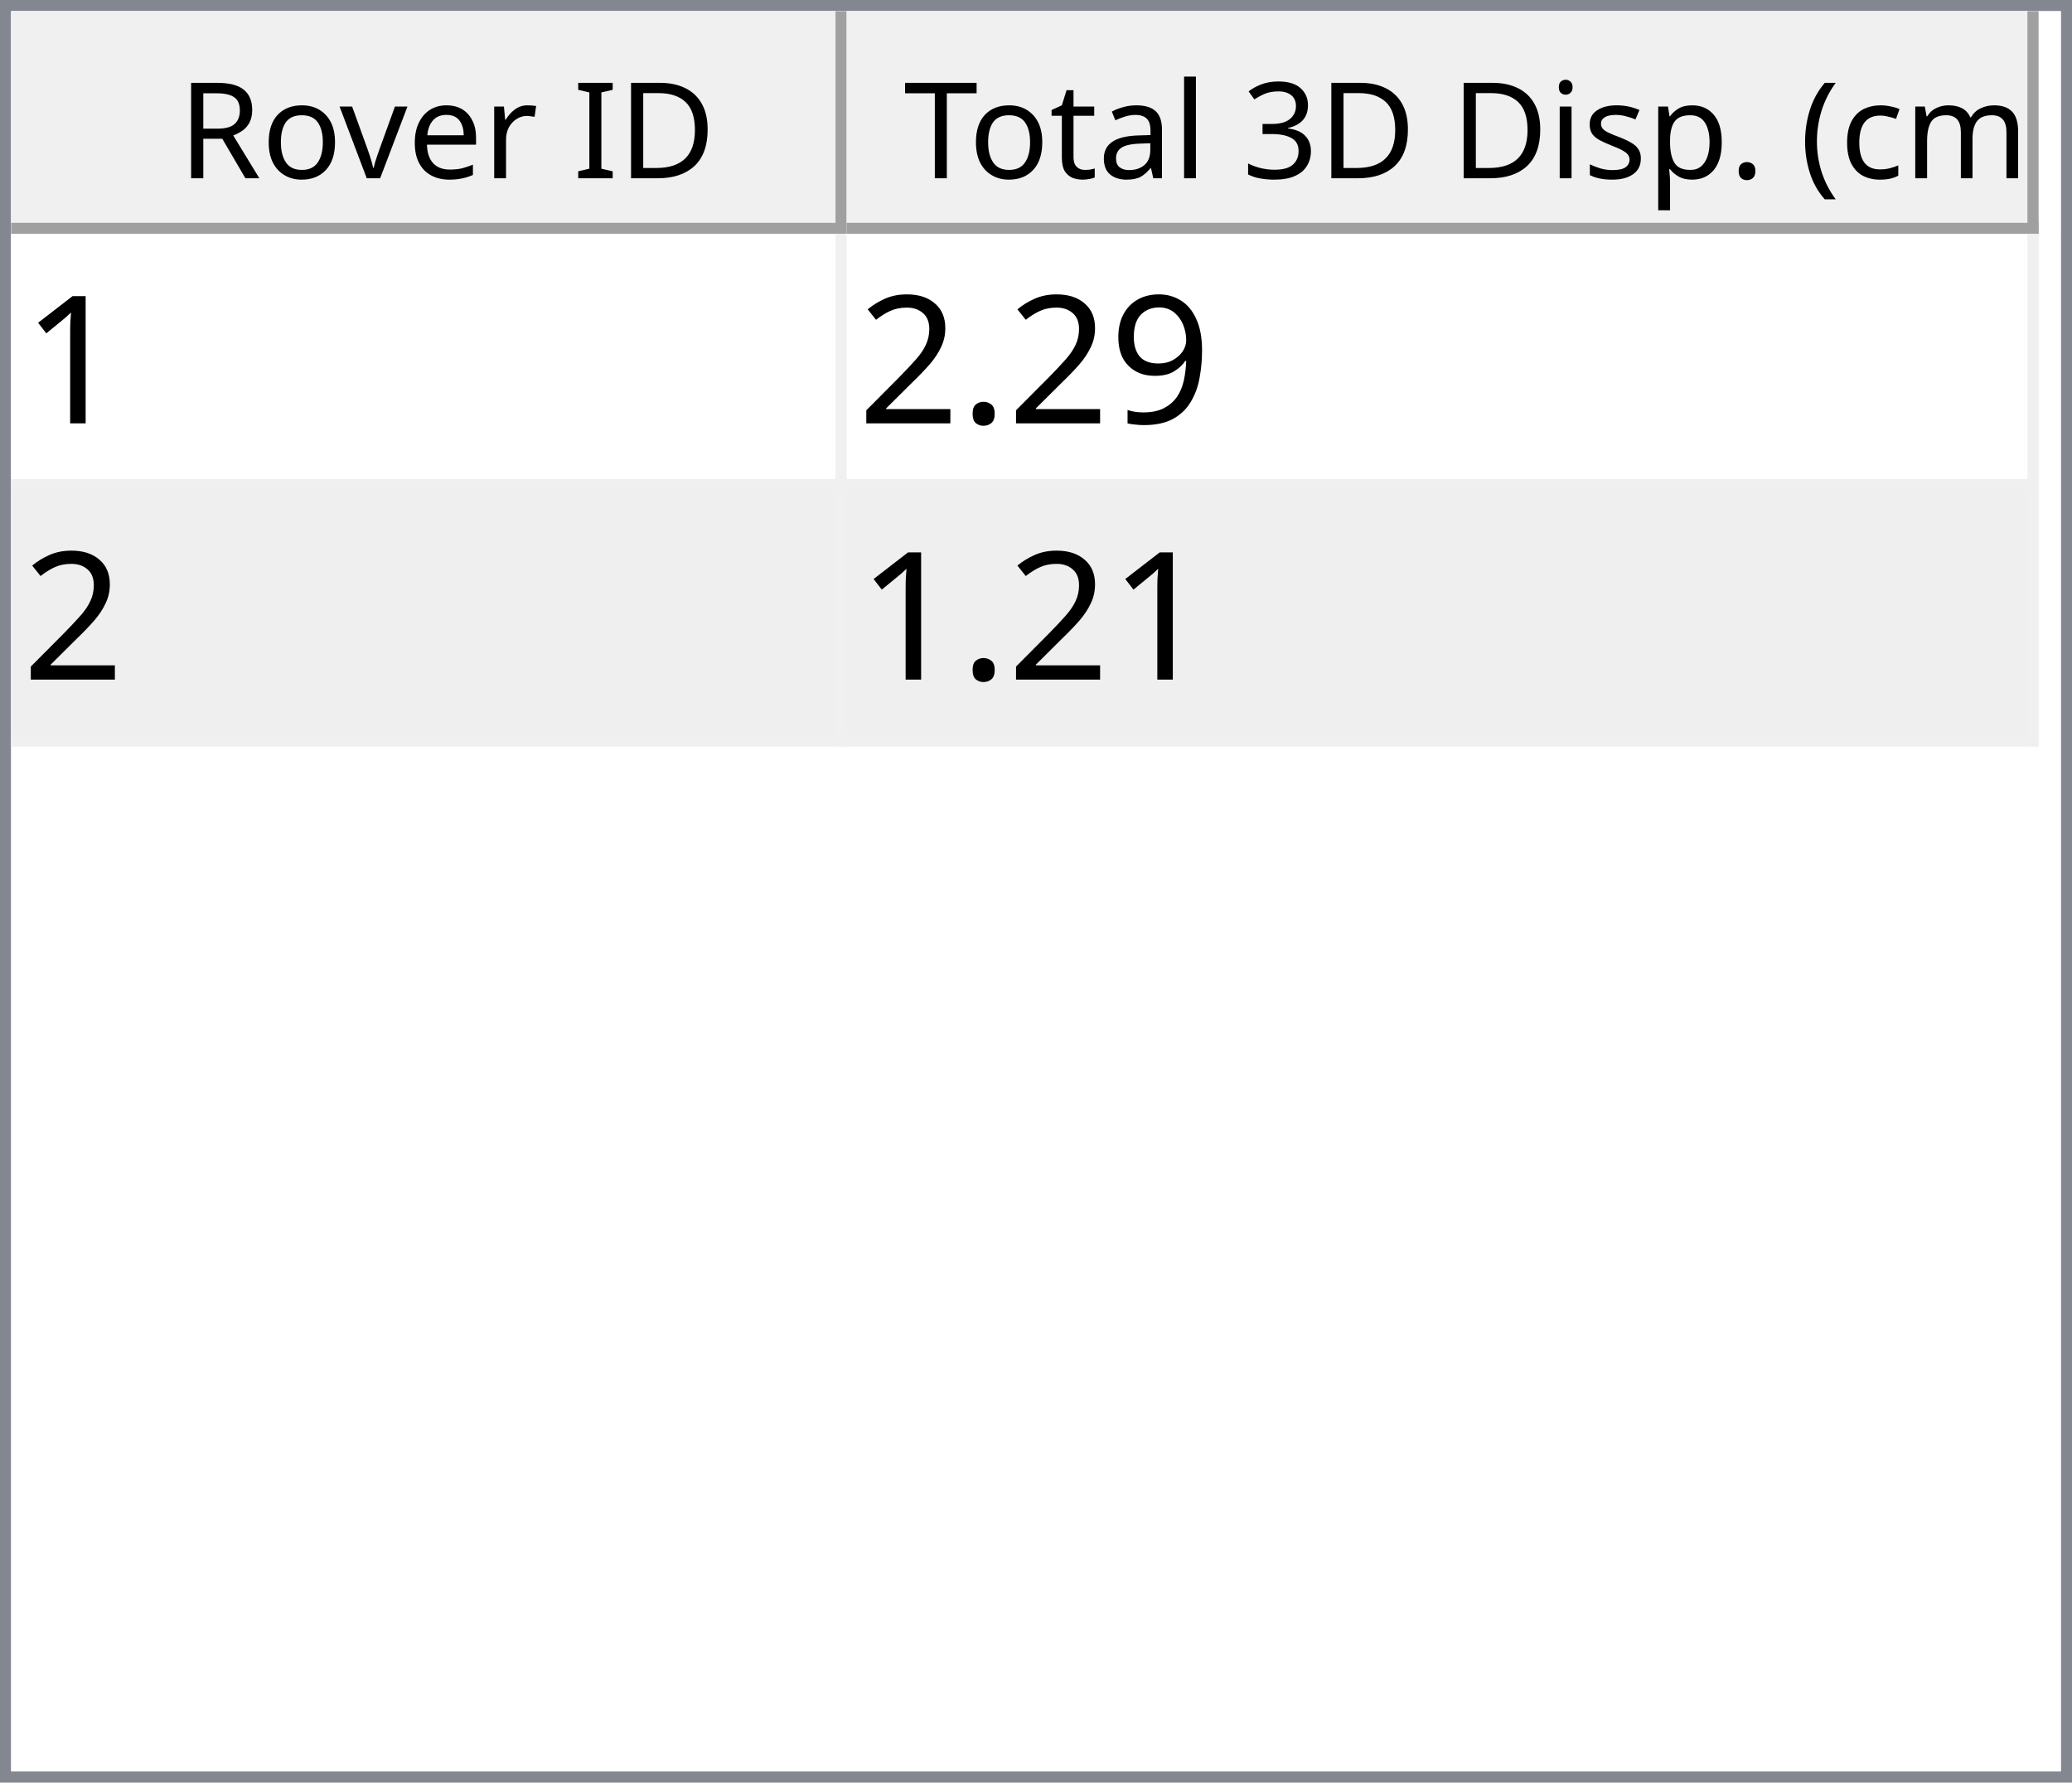
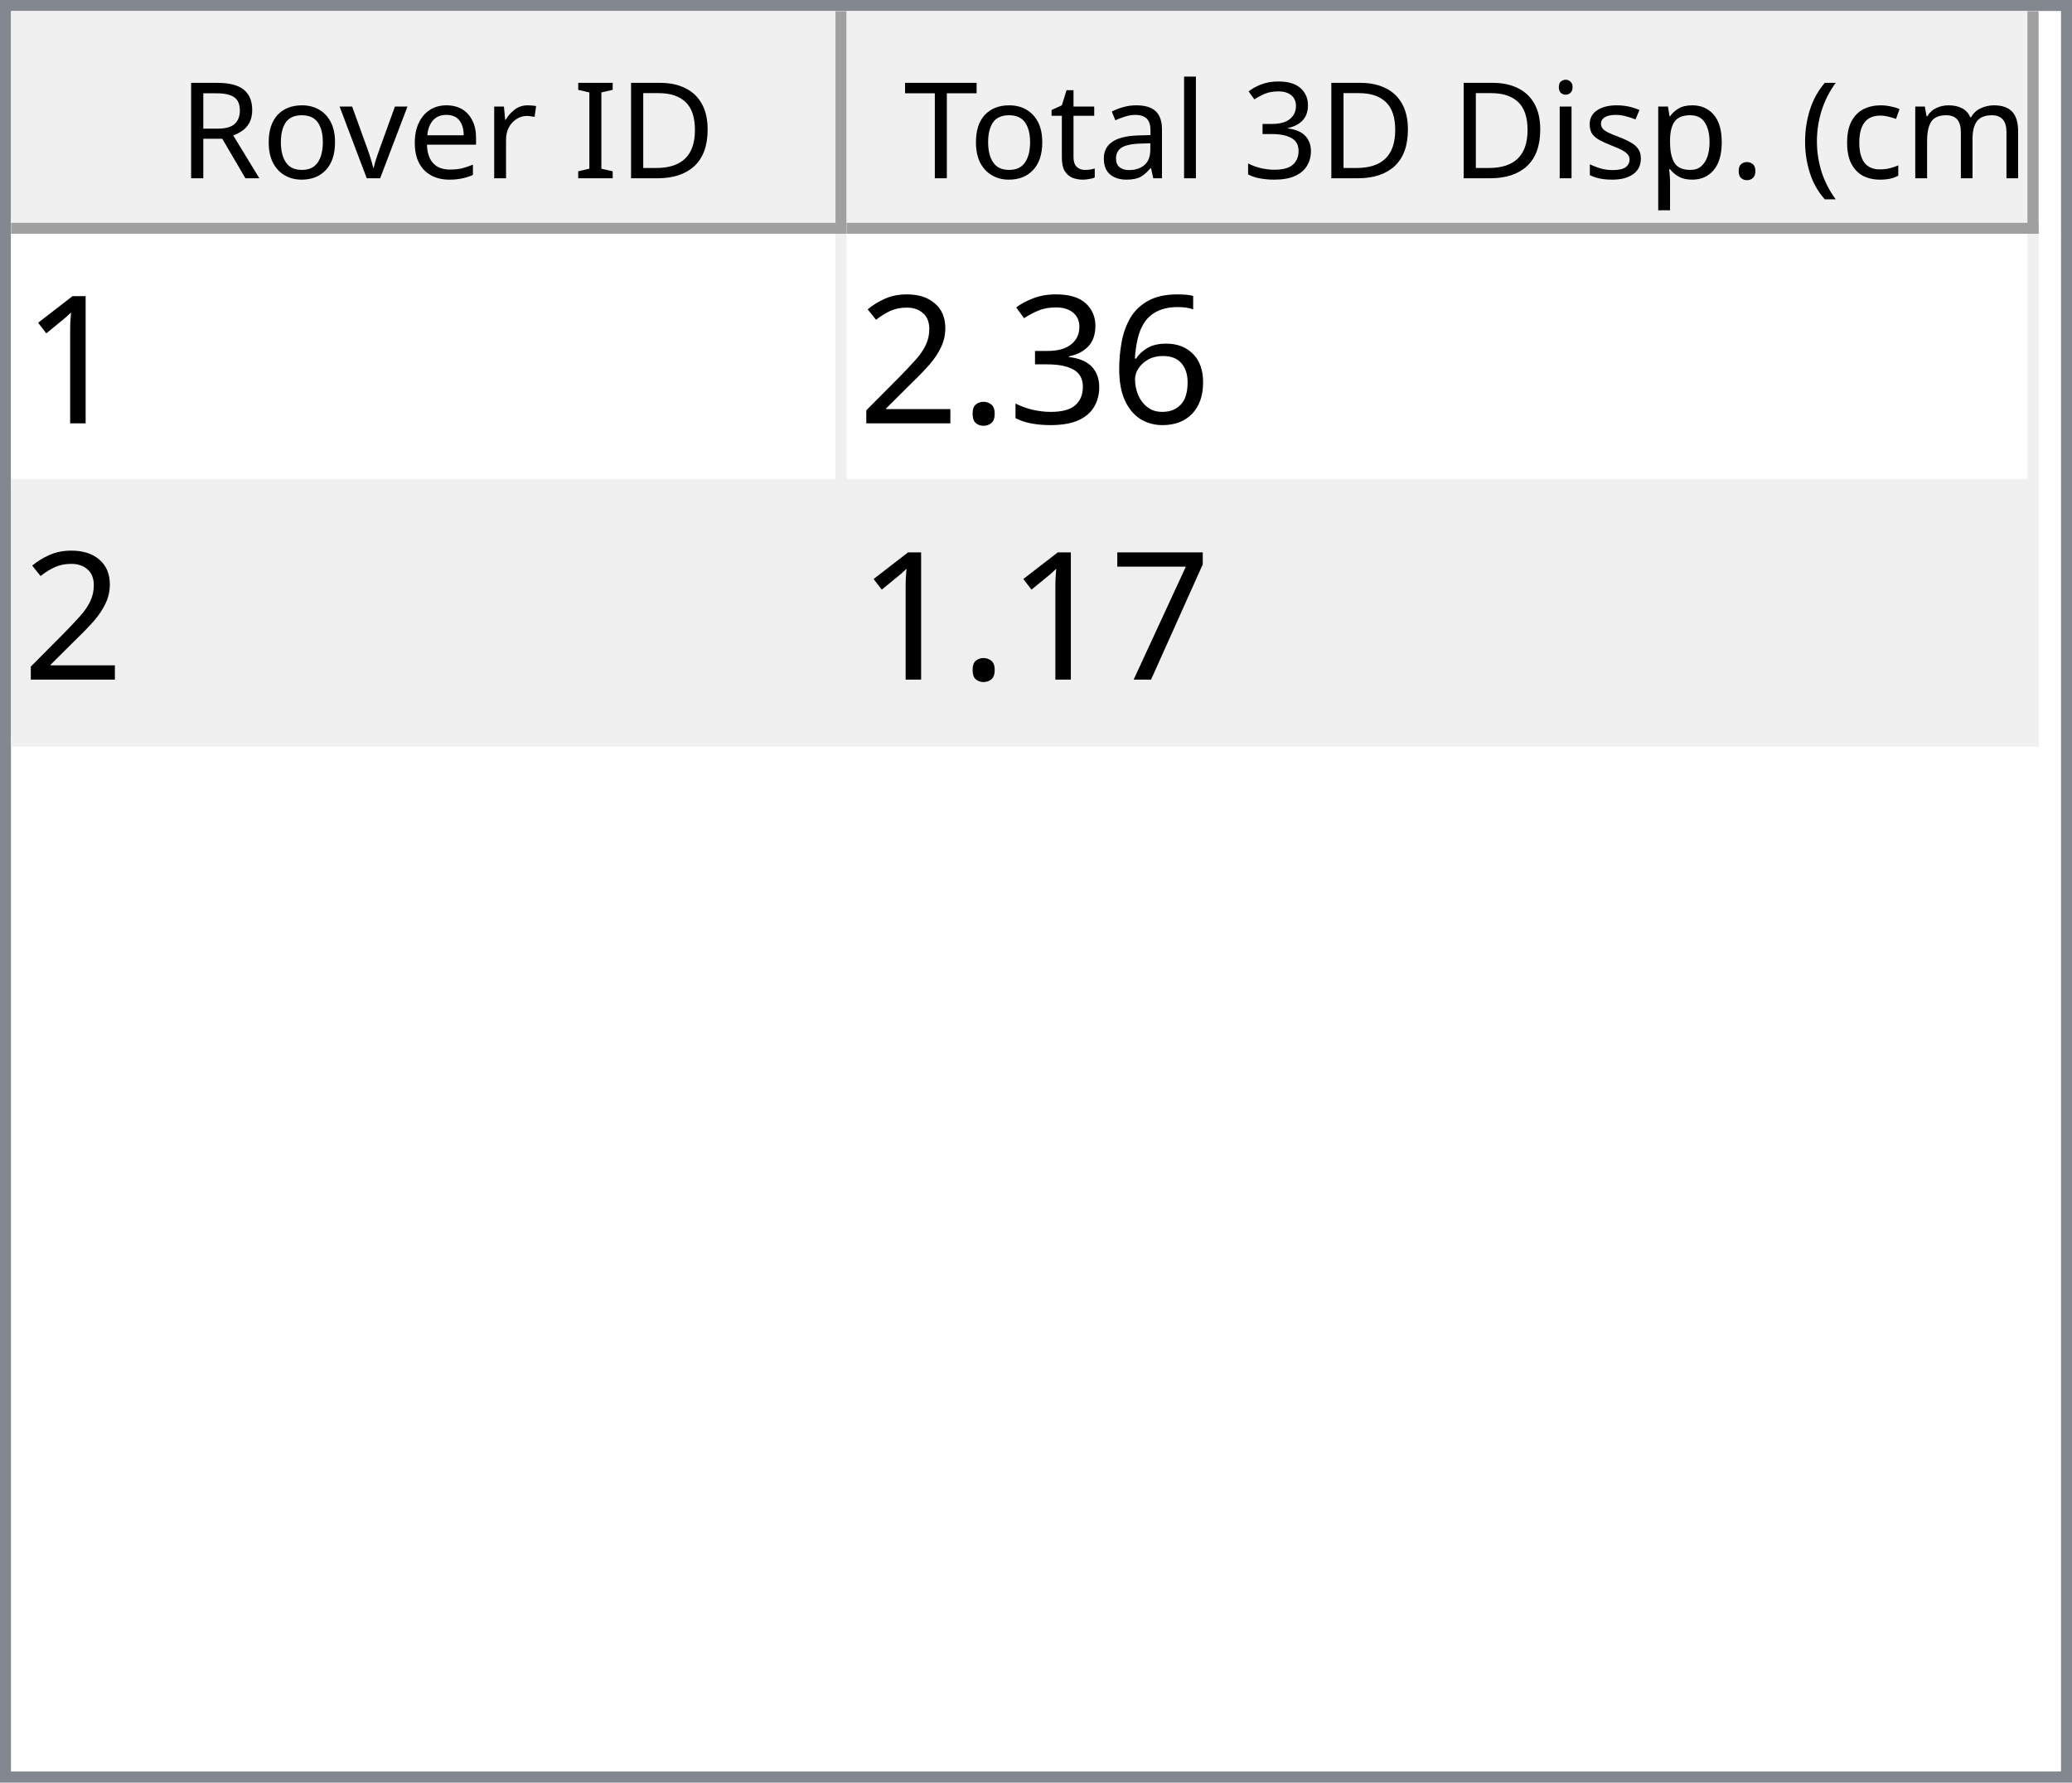
<svg xmlns="http://www.w3.org/2000/svg" style="fill-opacity:1; color-rendering:auto; color-interpolation:auto; text-rendering:auto; stroke:black; stroke-linecap:square; stroke-miterlimit:10; shape-rendering:auto; stroke-opacity:1; fill:black; stroke-dasharray:none; font-weight:normal; stroke-width:1; font-family:'Dialog'; font-style:normal; stroke-linejoin:miter; font-size:12px; stroke-dashoffset:0; image-rendering:auto;" width="186" height="160">
  <defs id="genericDefs" />
  <g>
    <defs id="defs1">
      <clipPath clipPathUnits="userSpaceOnUse" id="clipPath1">
        <path d="M0 0 L186 0 L186 160 L0 160 L0 0 Z" />
      </clipPath>
      <clipPath clipPathUnits="userSpaceOnUse" id="clipPath2">
        <path d="M0 0 L0 160 L186 160 L186 0 Z" />
      </clipPath>
      <clipPath clipPathUnits="userSpaceOnUse" id="clipPath3">
        <path d="M0 0 L0 20 L184 20 L184 0 Z" />
      </clipPath>
      <clipPath clipPathUnits="userSpaceOnUse" id="clipPath4">
        <path d="M0 0 L0 20 L75 20 L75 0 Z" />
      </clipPath>
      <clipPath clipPathUnits="userSpaceOnUse" id="clipPath5">
        <path d="M1 1 L1 19 L74 19 L74 1 Z" />
      </clipPath>
      <clipPath clipPathUnits="userSpaceOnUse" id="clipPath6">
        <path d="M0 0 L0 18 L73 18 L73 0 Z" />
      </clipPath>
      <clipPath clipPathUnits="userSpaceOnUse" id="clipPath7">
        <path d="M-0.5 -0.5 L-0.5 19.5 L74.5 19.5 L74.5 -0.5 Z" />
      </clipPath>
      <clipPath clipPathUnits="userSpaceOnUse" id="clipPath8">
        <path d="M0 0 L0 20 L107 20 L107 0 Z" />
      </clipPath>
      <clipPath clipPathUnits="userSpaceOnUse" id="clipPath9">
        <path d="M1 1 L1 19 L106 19 L106 1 Z" />
      </clipPath>
      <clipPath clipPathUnits="userSpaceOnUse" id="clipPath10">
        <path d="M0 0 L0 18 L105 18 L105 0 Z" />
      </clipPath>
      <clipPath clipPathUnits="userSpaceOnUse" id="clipPath11">
        <path d="M-0.5 -0.5 L-0.5 19.5 L106.5 19.5 L106.5 -0.5 Z" />
      </clipPath>
      <clipPath clipPathUnits="userSpaceOnUse" id="clipPath12">
        <path d="M0 0 L0 138 L184 138 L184 0 Z" />
      </clipPath>
      <clipPath clipPathUnits="userSpaceOnUse" id="clipPath13">
        <path d="M0 0 L0 46 L182 46 L182 0 Z" />
      </clipPath>
      <clipPath clipPathUnits="userSpaceOnUse" id="clipPath14">
        <path d="M-0.5 -0.5 L-0.5 45.5 L181.5 45.5 L181.5 -0.5 Z" />
      </clipPath>
      <clipPath clipPathUnits="userSpaceOnUse" id="clipPath15">
        <path d="M0 0 L0 22 L74 22 L74 0 Z" />
      </clipPath>
      <clipPath clipPathUnits="userSpaceOnUse" id="clipPath16">
        <path d="M0 0 L0 22 L106 22 L106 0 Z" />
      </clipPath>
      <font horiz-adv-x="64.551" id="font1">
        <font-face ascent="107.91" descent="25.098" units-per-em="100" style="font-style:normal; font-family:Segoe UI; font-weight:normal;" />
        <missing-glyph horiz-adv-x="64.551" d="M8.109 0 L8.109 68.266 L56.453 68.266 L56.453 0 L8.109 0 ZM15.328 7.234 L49.219 7.234 L49.219 61.031 L15.328 61.031 L15.328 7.234 Z" />
        <glyph unicode="D" horiz-adv-x="70.117" d="M9.188 0 L9.188 70.016 L28.516 70.016 Q65.531 70.016 65.531 35.891 Q65.531 19.672 55.25 9.836 Q44.969 0 27.734 0 L9.188 0 ZM17.391 62.594 L17.391 7.422 L27.828 7.422 Q41.609 7.422 49.273 14.797 Q56.938 22.172 56.938 35.688 Q56.938 62.594 28.328 62.594 L17.391 62.594 Z" />
        <glyph unicode="I" horiz-adv-x="26.611" d="M17.391 0 L9.188 0 L9.188 70.016 L17.391 70.016 L17.391 0 Z" />
        <glyph unicode=" " horiz-adv-x="27.393" d="" />
        <glyph unicode="r" horiz-adv-x="34.766" d="M34.188 41.891 Q32.078 43.5 28.125 43.5 Q23 43.5 19.555 38.672 Q16.109 33.844 16.109 25.484 L16.109 0 L8.109 0 L8.109 50 L16.109 50 L16.109 39.703 L16.312 39.703 Q18.016 44.969 21.531 47.922 Q25.047 50.875 29.391 50.875 Q32.516 50.875 34.188 50.203 L34.188 41.891 Z" />
        <glyph unicode="e" horiz-adv-x="52.295" d="M48.297 23 L12.984 23 Q13.188 14.656 17.484 10.109 Q21.781 5.562 29.297 5.562 Q37.75 5.562 44.828 11.141 L44.828 3.609 Q38.234 -1.172 27.391 -1.172 Q16.797 -1.172 10.742 5.641 Q4.688 12.453 4.688 24.812 Q4.688 36.469 11.305 43.82 Q17.922 51.172 27.734 51.172 Q37.547 51.172 42.922 44.828 Q48.297 38.484 48.297 27.203 L48.297 23 ZM40.094 29.781 Q40.047 36.719 36.75 40.578 Q33.453 44.438 27.594 44.438 Q21.922 44.438 17.969 40.383 Q14.016 36.328 13.094 29.781 L40.094 29.781 Z" />
        <glyph unicode="v" horiz-adv-x="47.9" d="M47.406 50 L27.484 0 L19.625 0 L0.688 50 L9.469 50 L22.172 13.672 Q23.578 9.672 23.922 6.688 L24.125 6.688 Q24.609 10.453 25.688 13.484 L38.969 50 L47.406 50 Z" />
        <glyph unicode="o" horiz-adv-x="58.594" d="M29 -1.172 Q17.922 -1.172 11.305 5.836 Q4.688 12.844 4.688 24.422 Q4.688 37.016 11.57 44.094 Q18.453 51.172 30.172 51.172 Q41.359 51.172 47.633 44.289 Q53.906 37.406 53.906 25.203 Q53.906 13.234 47.141 6.031 Q40.375 -1.172 29 -1.172 ZM29.594 44.438 Q21.875 44.438 17.383 39.188 Q12.891 33.938 12.891 24.703 Q12.891 15.828 17.43 10.695 Q21.969 5.562 29.594 5.562 Q37.359 5.562 41.531 10.594 Q45.703 15.625 45.703 24.906 Q45.703 34.281 41.531 39.359 Q37.359 44.438 29.594 44.438 Z" />
        <glyph unicode="R" horiz-adv-x="59.814" d="M59.375 0 L49.609 0 L37.891 19.625 Q36.281 22.359 34.766 24.289 Q33.25 26.219 31.664 27.438 Q30.078 28.656 28.25 29.219 Q26.422 29.781 24.125 29.781 L17.391 29.781 L17.391 0 L9.188 0 L9.188 70.016 L30.078 70.016 Q34.672 70.016 38.555 68.867 Q42.438 67.719 45.289 65.375 Q48.141 63.031 49.758 59.547 Q51.375 56.062 51.375 51.375 Q51.375 47.703 50.273 44.656 Q49.172 41.609 47.148 39.211 Q45.125 36.812 42.266 35.133 Q39.406 33.453 35.844 32.516 L35.844 32.328 Q37.594 31.547 38.891 30.547 Q40.188 29.547 41.359 28.18 Q42.531 26.812 43.68 25.078 Q44.828 23.344 46.234 21.047 L59.375 0 ZM17.391 62.594 L17.391 37.203 L28.516 37.203 Q31.594 37.203 34.203 38.133 Q36.812 39.062 38.719 40.797 Q40.625 42.531 41.703 45.047 Q42.781 47.562 42.781 50.688 Q42.781 56.297 39.141 59.445 Q35.5 62.594 28.609 62.594 L17.391 62.594 Z" />
        <glyph unicode=")" horiz-adv-x="30.176" d="M8.297 -15.922 L1.172 -15.922 Q16.406 2.344 16.406 26.812 Q16.406 51.469 1.078 70.016 L8.297 70.016 Q23.531 52.156 23.531 26.703 Q23.531 1.375 8.297 -15.922 Z" />
        <glyph unicode="m" horiz-adv-x="86.133" d="M79.109 0 L71.094 0 L71.094 28.719 Q71.094 37.016 68.531 40.727 Q65.969 44.438 59.906 44.438 Q54.781 44.438 51.195 39.75 Q47.609 35.062 47.609 28.516 L47.609 0 L39.594 0 L39.594 29.688 Q39.594 44.438 28.219 44.438 Q22.953 44.438 19.531 40.016 Q16.109 35.594 16.109 28.516 L16.109 0 L8.109 0 L8.109 50 L16.109 50 L16.109 42.094 L16.312 42.094 Q21.625 51.172 31.844 51.172 Q36.969 51.172 40.773 48.312 Q44.578 45.453 46 40.828 Q51.562 51.172 62.594 51.172 Q79.109 51.172 79.109 30.812 L79.109 0 Z" />
        <glyph unicode="c" horiz-adv-x="46.191" d="M42.188 2.297 Q36.422 -1.172 28.516 -1.172 Q17.828 -1.172 11.258 5.789 Q4.688 12.75 4.688 23.828 Q4.688 36.188 11.766 43.68 Q18.844 51.172 30.672 51.172 Q37.25 51.172 42.281 48.734 L42.281 40.531 Q36.719 44.438 30.375 44.438 Q22.703 44.438 17.797 38.945 Q12.891 33.453 12.891 24.516 Q12.891 15.719 17.508 10.641 Q22.125 5.562 29.891 5.562 Q36.422 5.562 42.188 9.906 L42.188 2.297 Z" />
        <glyph unicode="(" horiz-adv-x="30.176" d="M29.109 -15.922 L21.969 -15.922 Q6.844 1.375 6.844 26.703 Q6.844 52.156 21.969 70.016 L29.203 70.016 Q13.875 51.469 13.875 26.812 Q13.875 2.344 29.109 -15.922 Z" />
        <glyph unicode="." horiz-adv-x="21.68" d="M10.891 -1.078 Q8.641 -1.078 7.055 0.539 Q5.469 2.156 5.469 4.391 Q5.469 6.641 7.055 8.273 Q8.641 9.906 10.891 9.906 Q13.188 9.906 14.797 8.273 Q16.406 6.641 16.406 4.391 Q16.406 2.156 14.797 0.539 Q13.188 -1.078 10.891 -1.078 Z" />
        <glyph unicode="p" horiz-adv-x="58.789" d="M16.312 7.234 L16.109 7.234 L16.109 -23 L8.109 -23 L8.109 50 L16.109 50 L16.109 41.219 L16.312 41.219 Q22.219 51.172 33.594 51.172 Q43.266 51.172 48.688 44.461 Q54.109 37.75 54.109 26.469 Q54.109 13.922 48 6.375 Q41.891 -1.172 31.297 -1.172 Q21.578 -1.172 16.312 7.234 ZM16.109 27.391 L16.109 20.406 Q16.109 14.203 20.141 9.883 Q24.172 5.562 30.375 5.562 Q37.641 5.562 41.773 11.133 Q45.906 16.703 45.906 26.609 Q45.906 34.969 42.047 39.703 Q38.188 44.438 31.594 44.438 Q24.609 44.438 20.359 39.578 Q16.109 34.719 16.109 27.391 Z" />
        <glyph unicode="s" horiz-adv-x="42.432" d="M5.078 1.812 L5.078 10.406 Q11.625 5.562 19.484 5.562 Q30.031 5.562 30.031 12.594 Q30.031 14.594 29.125 15.992 Q28.219 17.391 26.68 18.461 Q25.141 19.531 23.07 20.383 Q21 21.234 18.609 22.172 Q15.281 23.484 12.766 24.828 Q10.25 26.172 8.57 27.859 Q6.891 29.547 6.031 31.695 Q5.172 33.844 5.172 36.719 Q5.172 40.234 6.789 42.945 Q8.406 45.656 11.086 47.484 Q13.766 49.312 17.211 50.242 Q20.656 51.172 24.312 51.172 Q30.812 51.172 35.938 48.922 L35.938 40.828 Q30.422 44.438 23.25 44.438 Q21 44.438 19.195 43.922 Q17.391 43.406 16.094 42.477 Q14.797 41.547 14.086 40.258 Q13.375 38.969 13.375 37.406 Q13.375 35.453 14.086 34.133 Q14.797 32.812 16.164 31.789 Q17.531 30.766 19.484 29.938 Q21.438 29.109 23.922 28.125 Q27.25 26.859 29.883 25.516 Q32.516 24.172 34.375 22.484 Q36.234 20.797 37.234 18.602 Q38.234 16.406 38.234 13.375 Q38.234 9.672 36.602 6.938 Q34.969 4.203 32.234 2.398 Q29.5 0.594 25.93 -0.289 Q22.359 -1.172 18.453 -1.172 Q10.75 -1.172 5.078 1.812 Z" />
        <glyph unicode="i" horiz-adv-x="24.219" d="M12.203 62.703 Q10.062 62.703 8.547 64.164 Q7.031 65.625 7.031 67.875 Q7.031 70.125 8.547 71.609 Q10.062 73.094 12.203 73.094 Q14.406 73.094 15.945 71.609 Q17.484 70.125 17.484 67.875 Q17.484 65.719 15.945 64.211 Q14.406 62.703 12.203 62.703 ZM16.109 0 L8.109 0 L8.109 50 L16.109 50 L16.109 0 Z" />
        <glyph unicode="3" horiz-adv-x="53.906" d="M46.531 19.828 Q46.531 15.094 44.75 11.211 Q42.969 7.328 39.719 4.57 Q36.469 1.812 31.93 0.297 Q27.391 -1.219 21.922 -1.219 Q11.922 -1.219 6 2.594 L6 11.188 Q13.094 5.609 22.219 5.609 Q25.875 5.609 28.828 6.539 Q31.781 7.469 33.906 9.227 Q36.031 10.984 37.18 13.477 Q38.328 15.969 38.328 19.094 Q38.328 32.812 18.797 32.812 L12.984 32.812 L12.984 39.594 L18.5 39.594 Q35.797 39.594 35.797 52.484 Q35.797 64.406 22.609 64.406 Q15.188 64.406 8.688 59.422 L8.688 67.188 Q15.375 71.188 24.609 71.188 Q29 71.188 32.57 69.969 Q36.141 68.75 38.68 66.555 Q41.219 64.359 42.609 61.281 Q44 58.203 44 54.5 Q44 40.672 30.031 36.719 L30.031 36.531 Q33.594 36.141 36.625 34.797 Q39.656 33.453 41.852 31.305 Q44.047 29.156 45.289 26.25 Q46.531 23.344 46.531 19.828 Z" />
        <glyph unicode="l" horiz-adv-x="24.219" d="M16.109 0 L8.109 0 L8.109 74.031 L16.109 74.031 L16.109 0 Z" />
        <glyph unicode="a" horiz-adv-x="50.879" d="M43.891 0 L35.891 0 L35.891 7.812 L35.688 7.812 Q30.469 -1.172 20.312 -1.172 Q12.844 -1.172 8.617 2.781 Q4.391 6.734 4.391 13.281 Q4.391 27.297 20.906 29.594 L35.891 31.688 Q35.891 44.438 25.594 44.438 Q16.547 44.438 9.281 38.281 L9.281 46.484 Q16.656 51.172 26.266 51.172 Q43.891 51.172 43.891 32.516 L43.891 0 ZM35.891 25.297 L23.828 23.641 Q18.266 22.859 15.43 20.875 Q12.594 18.891 12.594 13.875 Q12.594 10.203 15.211 7.883 Q17.828 5.562 22.172 5.562 Q28.125 5.562 32.008 9.742 Q35.891 13.922 35.891 20.312 L35.891 25.297 Z" />
        <glyph unicode="t" horiz-adv-x="33.887" d="M31.297 0.484 Q28.469 -1.078 23.828 -1.078 Q10.688 -1.078 10.688 13.578 L10.688 43.172 L2.094 43.172 L2.094 50 L10.688 50 L10.688 62.203 L18.703 64.797 L18.703 50 L31.297 50 L31.297 43.172 L18.703 43.172 L18.703 14.984 Q18.703 9.969 20.414 7.82 Q22.125 5.672 26.078 5.672 Q29.109 5.672 31.297 7.328 L31.297 0.484 Z" />
        <glyph unicode="T" horiz-adv-x="52.393" d="M50.594 62.594 L30.375 62.594 L30.375 0 L22.172 0 L22.172 62.594 L2 62.594 L2 70.016 L50.594 70.016 L50.594 62.594 Z" />
      </font>
      <font horiz-adv-x="75.0" id="font2">
        <font-face ascent="100.537" descent="21.973" units-per-em="100" style="font-style:normal; font-family:sans-serif; font-weight:normal;" />
        <missing-glyph horiz-adv-x="75.0" d="M12.5 0 L12.5 62.5 L62.5 62.5 L62.5 0 L12.5 0 ZM14.062 1.562 L60.938 1.562 L60.938 60.938 L14.062 60.938 L14.062 1.562 Z" />
        <glyph unicode="1" horiz-adv-x="55.615" d="M37.25 0 L28.469 0 L28.469 56 Q25.297 52.984 20.141 49.953 Q14.984 46.922 10.891 45.406 L10.891 53.906 Q18.266 57.375 23.781 62.305 Q29.297 67.234 31.594 71.875 L37.25 71.875 L37.25 0 Z" />
-         <glyph unicode="9" horiz-adv-x="55.615" d="M5.469 16.547 L13.922 17.328 Q14.984 11.375 18.016 8.688 Q21.047 6 25.781 6 Q29.828 6 32.883 7.859 Q35.938 9.719 37.891 12.82 Q39.844 15.922 41.164 21.195 Q42.484 26.469 42.484 31.938 Q42.484 32.516 42.438 33.688 Q39.797 29.5 35.234 26.883 Q30.672 24.266 25.344 24.266 Q16.453 24.266 10.305 30.711 Q4.156 37.156 4.156 47.703 Q4.156 58.594 10.578 65.234 Q17 71.875 26.656 71.875 Q33.641 71.875 39.43 68.117 Q45.219 64.359 48.219 57.398 Q51.219 50.438 51.219 37.25 Q51.219 23.531 48.242 15.406 Q45.266 7.281 39.383 3.031 Q33.5 -1.219 25.594 -1.219 Q17.188 -1.219 11.867 3.445 Q6.547 8.109 5.469 16.547 ZM41.453 48.141 Q41.453 55.719 37.43 60.156 Q33.406 64.594 27.734 64.594 Q21.875 64.594 17.531 59.812 Q13.188 55.031 13.188 47.406 Q13.188 40.578 17.312 36.305 Q21.438 32.031 27.484 32.031 Q33.594 32.031 37.523 36.305 Q41.453 40.578 41.453 48.141 Z" />
+         <glyph unicode="6" horiz-adv-x="55.615" d="M49.75 54.047 L41.016 53.375 Q39.844 58.547 37.703 60.891 Q34.125 64.656 28.906 64.656 Q24.703 64.656 21.531 62.312 Q17.391 59.281 14.992 53.469 Q12.594 47.656 12.5 36.922 Q15.672 41.75 20.266 44.094 Q24.859 46.438 29.891 46.438 Q38.672 46.438 44.852 39.969 Q51.031 33.5 51.031 23.25 Q51.031 16.5 48.125 10.719 Q45.219 4.938 40.141 1.859 Q35.062 -1.219 28.609 -1.219 Q17.625 -1.219 10.695 6.859 Q3.766 14.938 3.766 33.5 Q3.766 54.25 11.422 63.672 Q18.109 71.875 29.438 71.875 Q37.891 71.875 43.289 67.141 Q48.688 62.406 49.75 54.047 ZM13.875 23.188 Q13.875 18.656 15.797 14.508 Q17.719 10.359 21.188 8.18 Q24.656 6 28.469 6 Q34.031 6 38.039 10.492 Q42.047 14.984 42.047 22.703 Q42.047 30.125 38.086 34.398 Q34.125 38.672 28.125 38.672 Q22.172 38.672 18.023 34.398 Q13.875 30.125 13.875 23.188 Z" />
+         <glyph unicode="3" horiz-adv-x="55.615" d="M4.203 18.891 L12.984 20.062 Q14.5 12.594 18.141 9.297 Q21.781 6 27 6 Q33.203 6 37.477 10.297 Q41.75 14.594 41.75 20.953 Q41.75 27 37.797 30.93 Q33.844 34.859 27.734 34.859 Q25.25 34.859 21.531 33.891 L22.516 41.609 Q23.391 41.5 23.922 41.5 Q29.547 41.5 34.039 44.43 Q38.531 47.359 38.531 53.469 Q38.531 58.297 35.258 61.477 Q31.984 64.656 26.812 64.656 Q21.688 64.656 18.266 61.43 Q14.844 58.203 13.875 51.766 L5.078 53.328 Q6.688 62.156 12.398 67.016 Q18.109 71.875 26.609 71.875 Q32.469 71.875 37.398 69.359 Q42.328 66.844 44.945 62.5 Q47.562 58.156 47.562 53.266 Q47.562 48.641 45.07 44.828 Q42.578 41.016 37.703 38.766 Q44.047 37.312 47.562 32.695 Q51.078 28.078 51.078 21.141 Q51.078 11.766 44.242 5.25 Q37.406 -1.266 26.953 -1.266 Q17.531 -1.266 11.305 4.352 Q5.078 9.969 4.203 18.891 Z" />
        <glyph unicode="." horiz-adv-x="27.783" d="M9.078 0 L9.078 10.016 L19.094 10.016 L19.094 0 L9.078 0 Z" />
        <glyph unicode="2" horiz-adv-x="55.615" d="M50.344 8.453 L50.344 0 L3.031 0 Q2.938 3.172 4.047 6.109 Q5.859 10.938 9.836 15.625 Q13.812 20.312 21.344 26.469 Q33.016 36.031 37.117 41.625 Q41.219 47.219 41.219 52.203 Q41.219 57.422 37.477 61.008 Q33.734 64.594 27.734 64.594 Q21.391 64.594 17.578 60.789 Q13.766 56.984 13.719 50.25 L4.688 51.172 Q5.609 61.281 11.664 66.578 Q17.719 71.875 27.938 71.875 Q38.234 71.875 44.242 66.164 Q50.25 60.453 50.25 52 Q50.25 47.703 48.492 43.555 Q46.734 39.406 42.656 34.812 Q38.578 30.219 29.109 22.219 Q21.188 15.578 18.945 13.211 Q16.703 10.844 15.234 8.453 L50.344 8.453 Z" />
+         <glyph unicode="7" horiz-adv-x="55.615" d="M4.734 62.203 L4.734 70.656 L51.078 70.656 L51.078 63.812 Q44.234 56.547 37.523 44.484 Q30.812 32.422 27.156 19.672 Q24.516 10.688 23.781 0 L14.75 0 Q14.891 8.453 18.062 20.414 Q21.234 32.375 27.172 43.484 Q33.109 54.594 39.797 62.203 L4.734 62.203 Z" />
      </font>
    </defs>
    <g style="fill:white; stroke:white;">
      <rect x="0" y="0" width="186" style="clip-path:url(#clipPath1); stroke:none;" height="160" />
    </g>
    <g style="fill:white; text-rendering:optimizeSpeed; color-rendering:optimizeSpeed; image-rendering:optimizeSpeed; shape-rendering:crispEdges; stroke:white; color-interpolation:sRGB;">
      <rect x="0" width="186" height="160" y="0" style="stroke:none;" />
      <path style="stroke:none;" d="M0 160 L186 160 L186 0 L0 0 Z" />
    </g>
    <g style="fill:rgb(240,240,240); font-family:'Segoe UI'; stroke:rgb(240,240,240);">
      <rect x="0" y="0" width="186" style="clip-path:url(#clipPath2); stroke:none;" height="160" />
    </g>
    <g style="fill:rgb(130,135,144); font-family:'Segoe UI'; stroke:rgb(130,135,144);">
      <path d="M0 0 L186 0 L186 160 L0 160 L0 0 ZM1 1 L185 1 L185 159 L1 159 L1 1 Z" style="fill-rule:evenodd; clip-path:url(#clipPath2); stroke:none;" />
    </g>
    <g style="fill:white; font-family:'Segoe UI'; stroke:white;" transform="translate(1,1)">
      <rect x="0" y="0" width="184" style="clip-path:url(#clipPath3); stroke:none;" height="20" />
    </g>
    <g style="fill:rgb(240,240,240); font-family:'Segoe UI'; stroke:rgb(240,240,240);" transform="translate(1,1)">
      <rect x="0" y="0" width="75" style="clip-path:url(#clipPath4); stroke:none;" height="20" />
    </g>
    <g style="font-family:'Segoe UI';" transform="translate(2,2)">
      <text x="14" xml:space="preserve" y="14" style="clip-path:url(#clipPath6); stroke:none;">Rover ID</text>
    </g>
    <g style="fill:rgb(160,160,160); font-family:'Segoe UI'; stroke:rgb(160,160,160); stroke-linejoin:bevel;" transform="translate(1.5,1.5)">
      <line x1="74" x2="74" y1="0" style="fill:none; clip-path:url(#clipPath7);" y2="19" />
    </g>
    <g style="fill:rgb(160,160,160); font-family:'Segoe UI'; stroke:rgb(160,160,160); stroke-linejoin:bevel;" transform="matrix(1,0,0,1,1,1) translate(0.5,0.5)">
      <line x1="0" x2="74" y1="19" style="fill:none; clip-path:url(#clipPath7);" y2="19" />
    </g>
    <g style="fill:rgb(240,240,240); font-family:'Segoe UI'; stroke:rgb(240,240,240);" transform="translate(76,1)">
      <rect x="0" y="0" width="107" style="clip-path:url(#clipPath8); stroke:none;" height="20" />
    </g>
    <g style="font-family:'Segoe UI';" transform="translate(77,2)">
      <text x="1" xml:space="preserve" y="14" style="clip-path:url(#clipPath10); stroke:none;"> Total 3D Disp. (cm)</text>
    </g>
    <g style="fill:rgb(160,160,160); font-family:'Segoe UI'; stroke:rgb(160,160,160); stroke-linejoin:bevel;" transform="translate(76.5,1.5)">
      <line x1="106" x2="106" y1="0" style="fill:none; clip-path:url(#clipPath11);" y2="19" />
    </g>
    <g style="fill:rgb(160,160,160); font-family:'Segoe UI'; stroke:rgb(160,160,160); stroke-linejoin:bevel;" transform="matrix(1,0,0,1,76,1) translate(0.5,0.5)">
      <line x1="0" x2="106" y1="19" style="fill:none; clip-path:url(#clipPath11);" y2="19" />
    </g>
    <g style="fill:white; font-family:'Segoe UI'; stroke:white;" transform="translate(1,21)">
      <rect x="0" y="0" width="184" style="clip-path:url(#clipPath12); stroke:none;" height="138" />
    </g>
    <g style="fill:rgb(240,240,240); font-size:16px; font-family:sans-serif; stroke:rgb(240,240,240);" transform="translate(1,21)">
      <rect x="0" y="0" width="182" style="clip-path:url(#clipPath13); stroke:none;" height="46" />
      <line transform="translate(0.5,0.5)" x1="0" x2="181" y1="22" style="clip-path:url(#clipPath14); fill:none; stroke-linejoin:bevel;" y2="22" />
    </g>
    <g transform="matrix(1,0,0,1,1,21) translate(0.5,0.5)" style="fill:rgb(240,240,240); font-size:16px; font-family:sans-serif; stroke:rgb(240,240,240); stroke-linejoin:bevel;">
      <line x1="0" x2="181" y1="45" style="fill:none; clip-path:url(#clipPath14);" y2="45" />
    </g>
    <g transform="matrix(1,0,0,1,1,21) translate(0.5,0.5)" style="fill:rgb(240,240,240); font-size:16px; font-family:sans-serif; stroke:rgb(240,240,240); stroke-linejoin:bevel;">
      <line x1="74" x2="74" y1="0" style="fill:none; clip-path:url(#clipPath14);" y2="45" />
    </g>
    <g transform="matrix(1,0,0,1,1,21) translate(0.5,0.5)" style="fill:rgb(240,240,240); font-size:16px; font-family:sans-serif; stroke:rgb(240,240,240); stroke-linejoin:bevel;">
      <line x1="181" x2="181" y1="0" style="fill:none; clip-path:url(#clipPath14);" y2="45" />
    </g>
    <g style="fill:white; font-size:16px; font-family:sans-serif; stroke:white;" transform="matrix(1,0,0,1,1,21)">
      <rect x="0" y="0" width="74" style="clip-path:url(#clipPath15); stroke:none;" height="22" />
      <text x="1" y="17" style="fill:black; clip-path:url(#clipPath15); stroke:none;" xml:space="preserve">1</text>
    </g>
    <g style="fill:white; font-size:16px; font-family:sans-serif; stroke:white;" transform="matrix(1,0,0,1,1,21) translate(75,0)">
      <rect x="0" y="0" width="106" style="clip-path:url(#clipPath16); stroke:none;" height="22" />
-       <text x="1" y="17" style="fill:black; clip-path:url(#clipPath16); stroke:none;" xml:space="preserve">2.29</text>
+       <text x="1" y="17" style="fill:black; clip-path:url(#clipPath16); stroke:none;" xml:space="preserve">2.36</text>
    </g>
    <g style="fill:rgb(239,239,239); font-size:16px; font-family:sans-serif; stroke:rgb(239,239,239);" transform="matrix(1,0,0,1,1,21) translate(0,23)">
      <rect x="0" y="0" width="74" style="clip-path:url(#clipPath15); stroke:none;" height="22" />
      <text x="1" y="17" style="fill:black; clip-path:url(#clipPath15); stroke:none;" xml:space="preserve">2</text>
    </g>
    <g style="fill:rgb(239,239,239); font-size:16px; font-family:sans-serif; stroke:rgb(239,239,239);" transform="matrix(1,0,0,1,1,21) translate(75,23)">
      <rect x="0" y="0" width="106" style="clip-path:url(#clipPath16); stroke:none;" height="22" />
-       <text x="1" y="17" style="fill:black; clip-path:url(#clipPath16); stroke:none;" xml:space="preserve">1.21</text>
+       <text x="1" y="17" style="fill:black; clip-path:url(#clipPath16); stroke:none;" xml:space="preserve">1.17</text>
    </g>
  </g>
</svg>
